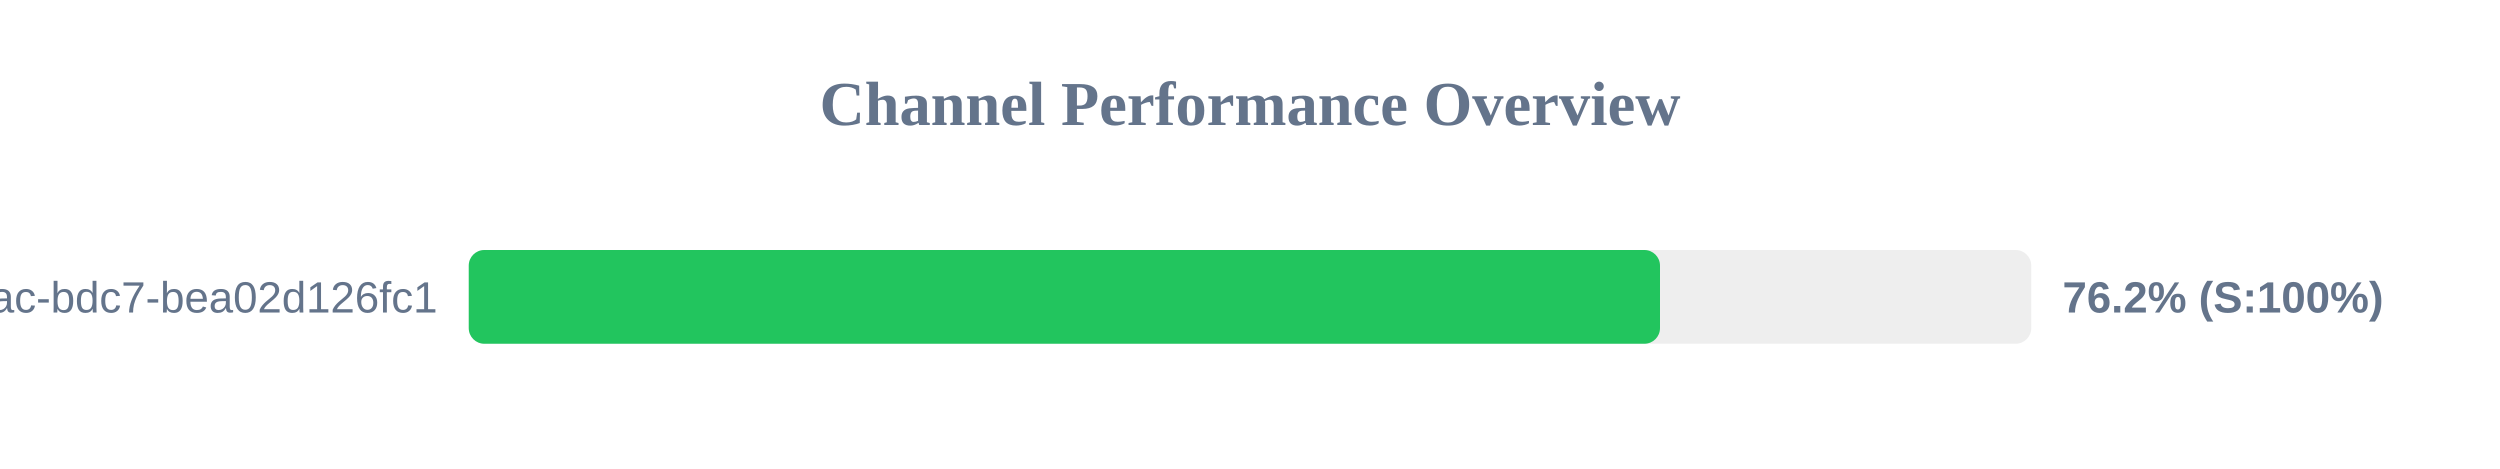
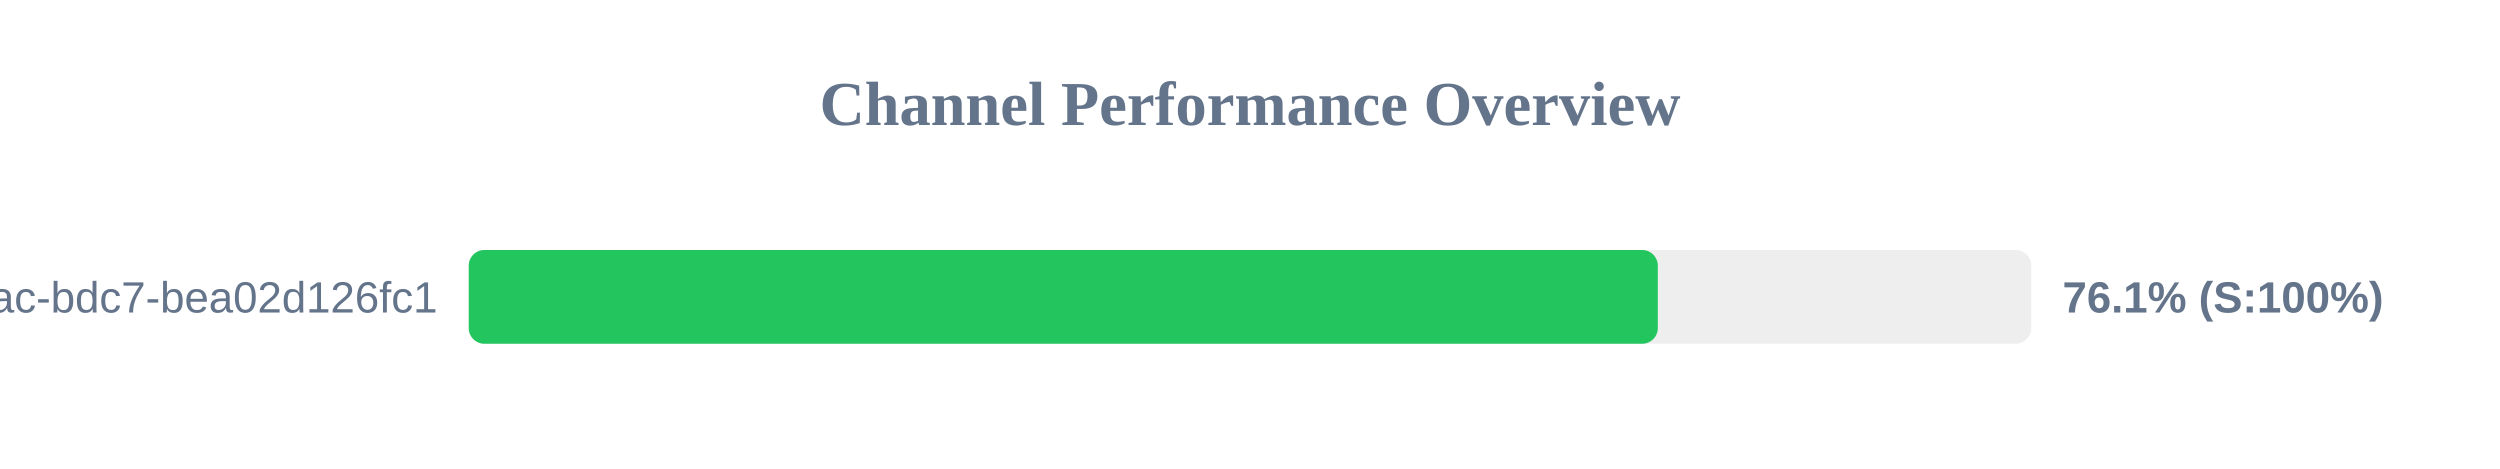
<svg xmlns="http://www.w3.org/2000/svg" width="800" height="150" version="1.1">
  <style>
        .row { font: 14px Arial; fill: #64748b; }
        .score { font: bold 14px Arial; fill: #64748b; }
    </style>
  <text x="400" y="40" text-anchor="middle" font-size="20px" font-weight="bold" fill="#64748b">Channel Performance Overview</text>
  <rect x="150" y="80" width="500" height="30" fill="#eee" rx="5" />
-   <rect x="150" y="80" width="381.2" height="30" fill="#22c55e" rx="5" />
+   <rect x="150" y="80" width="380.5" height="30" fill="#22c55e" rx="5" />
  <text x="140" y="100" text-anchor="end" class="row">?uuid=e31ad3e6-e341-42ac-bdc7-bea02d126fc1</text>
-   <text x="660" y="100" text-anchor="start" class="score">76.2% (S:100%)</text>
+   <text x="660" y="100" text-anchor="start" class="score">76.1% (S:100%)</text>
</svg>
